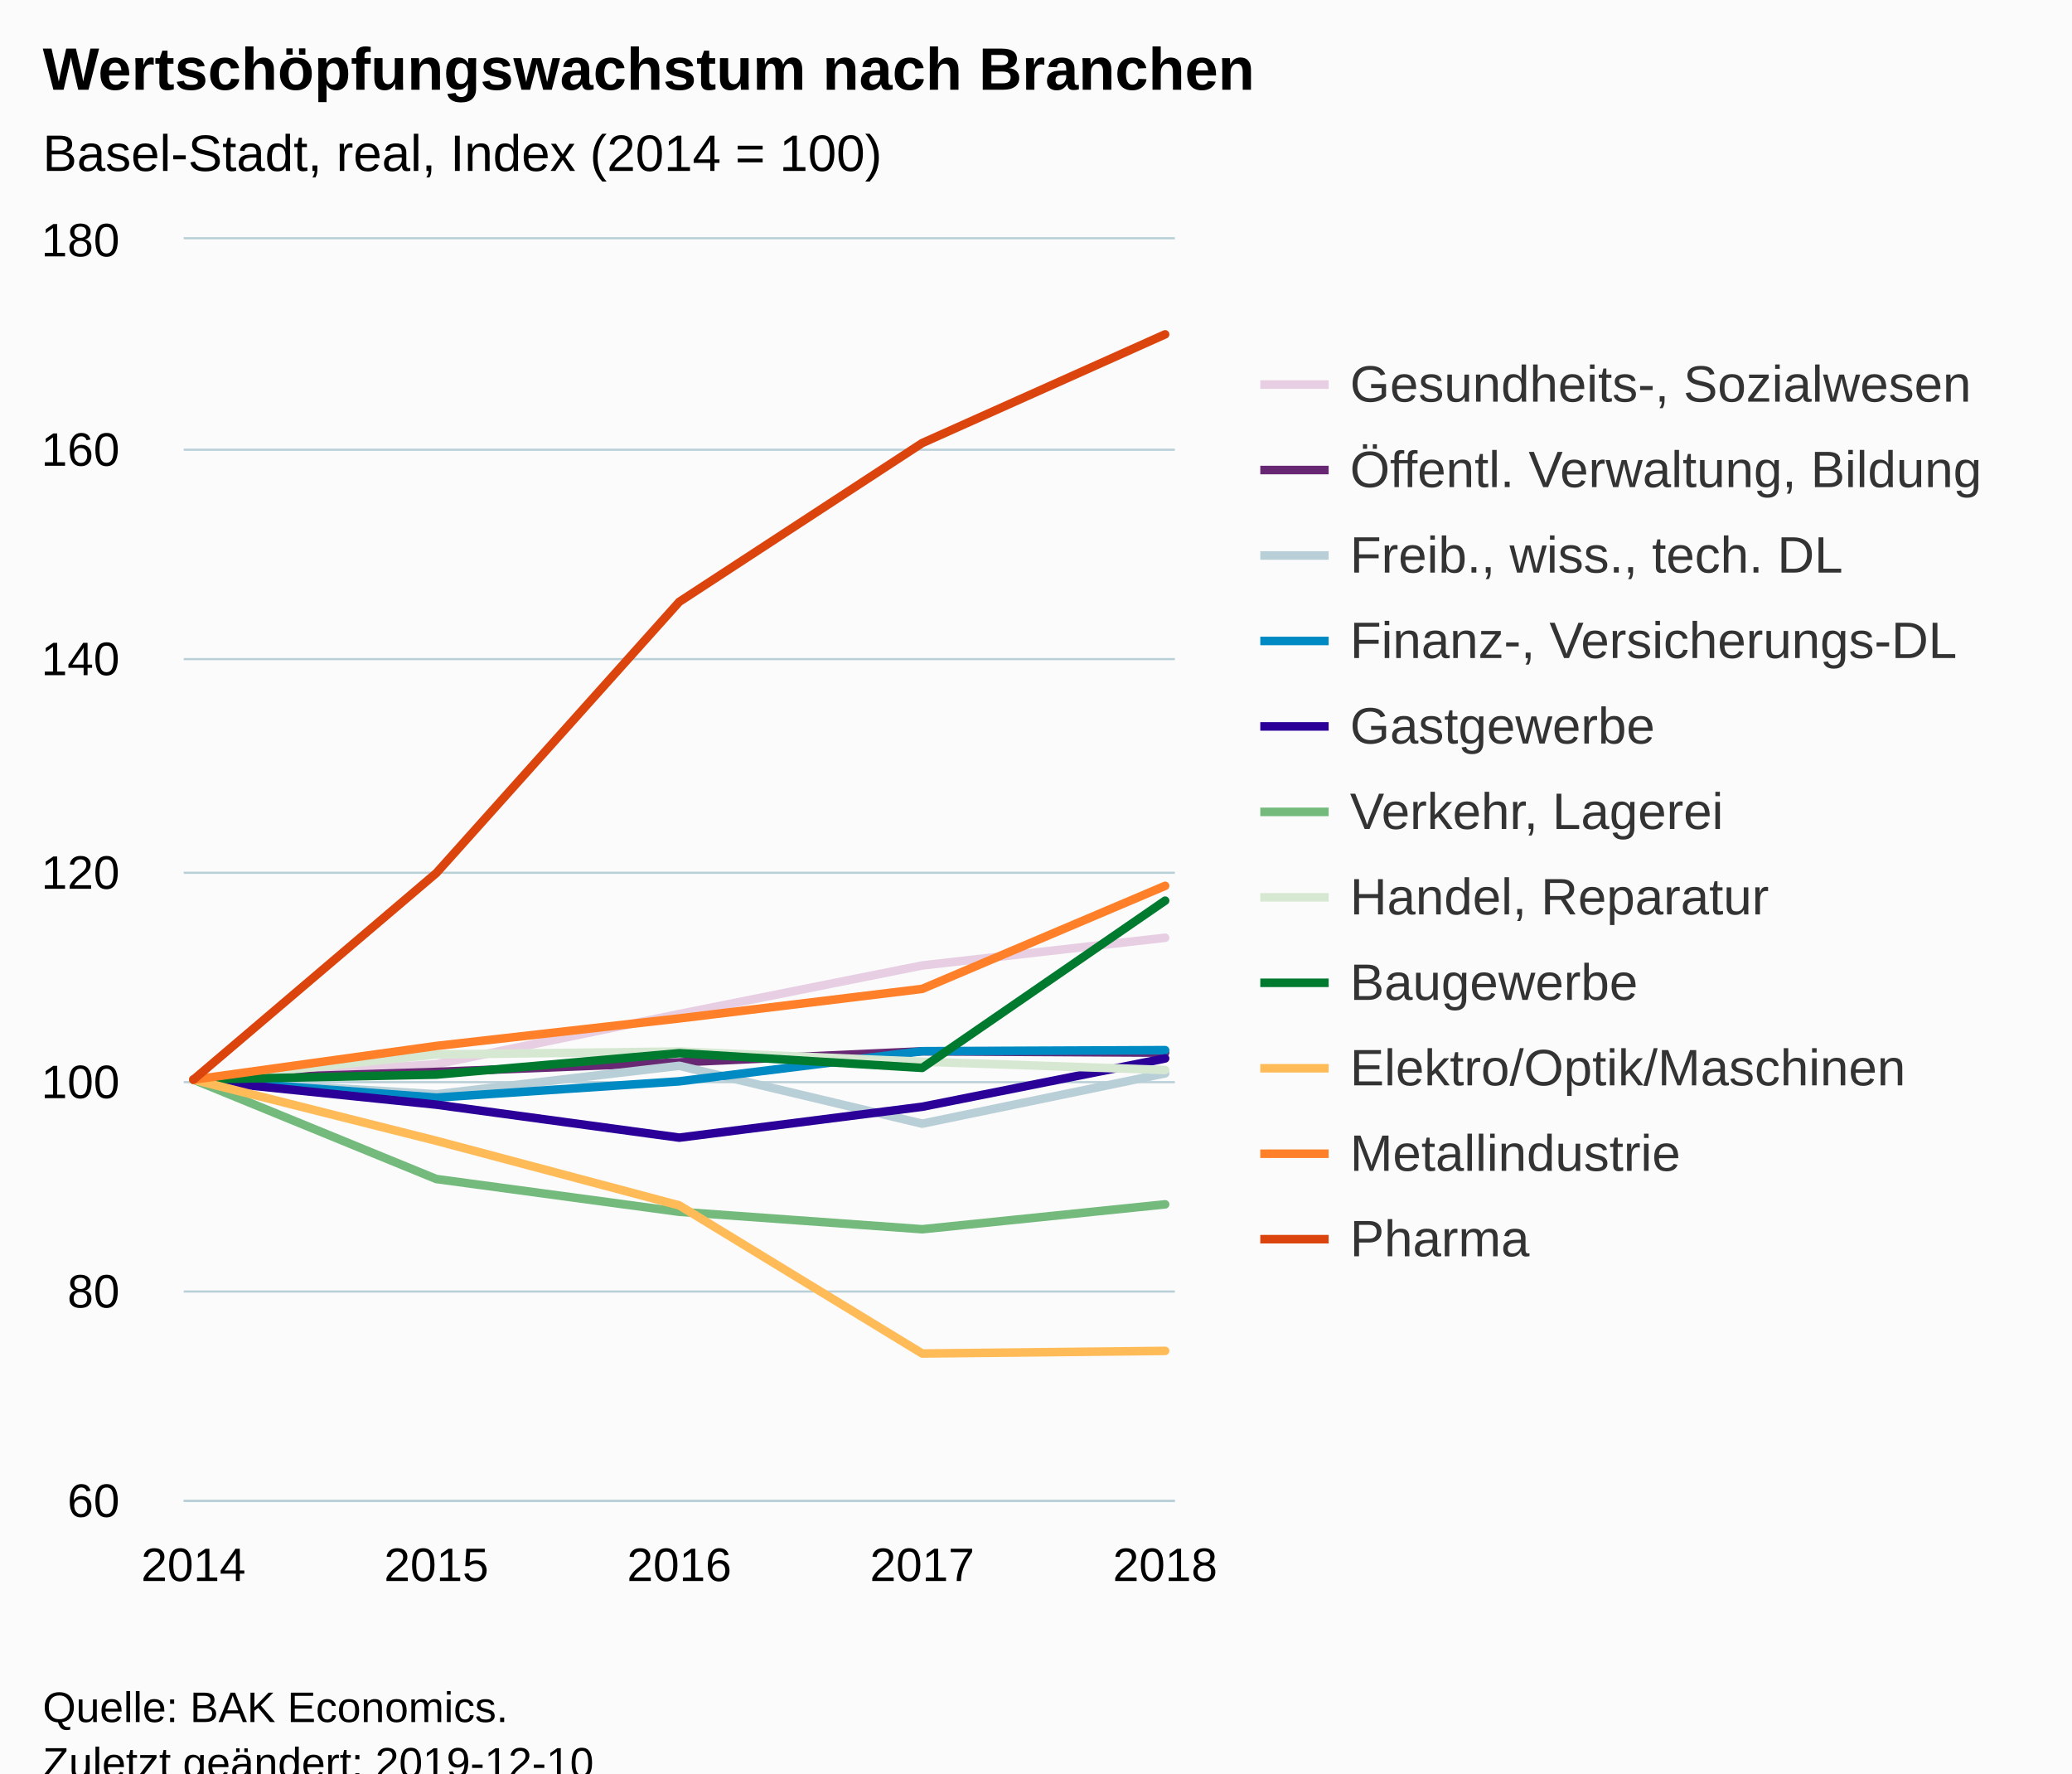
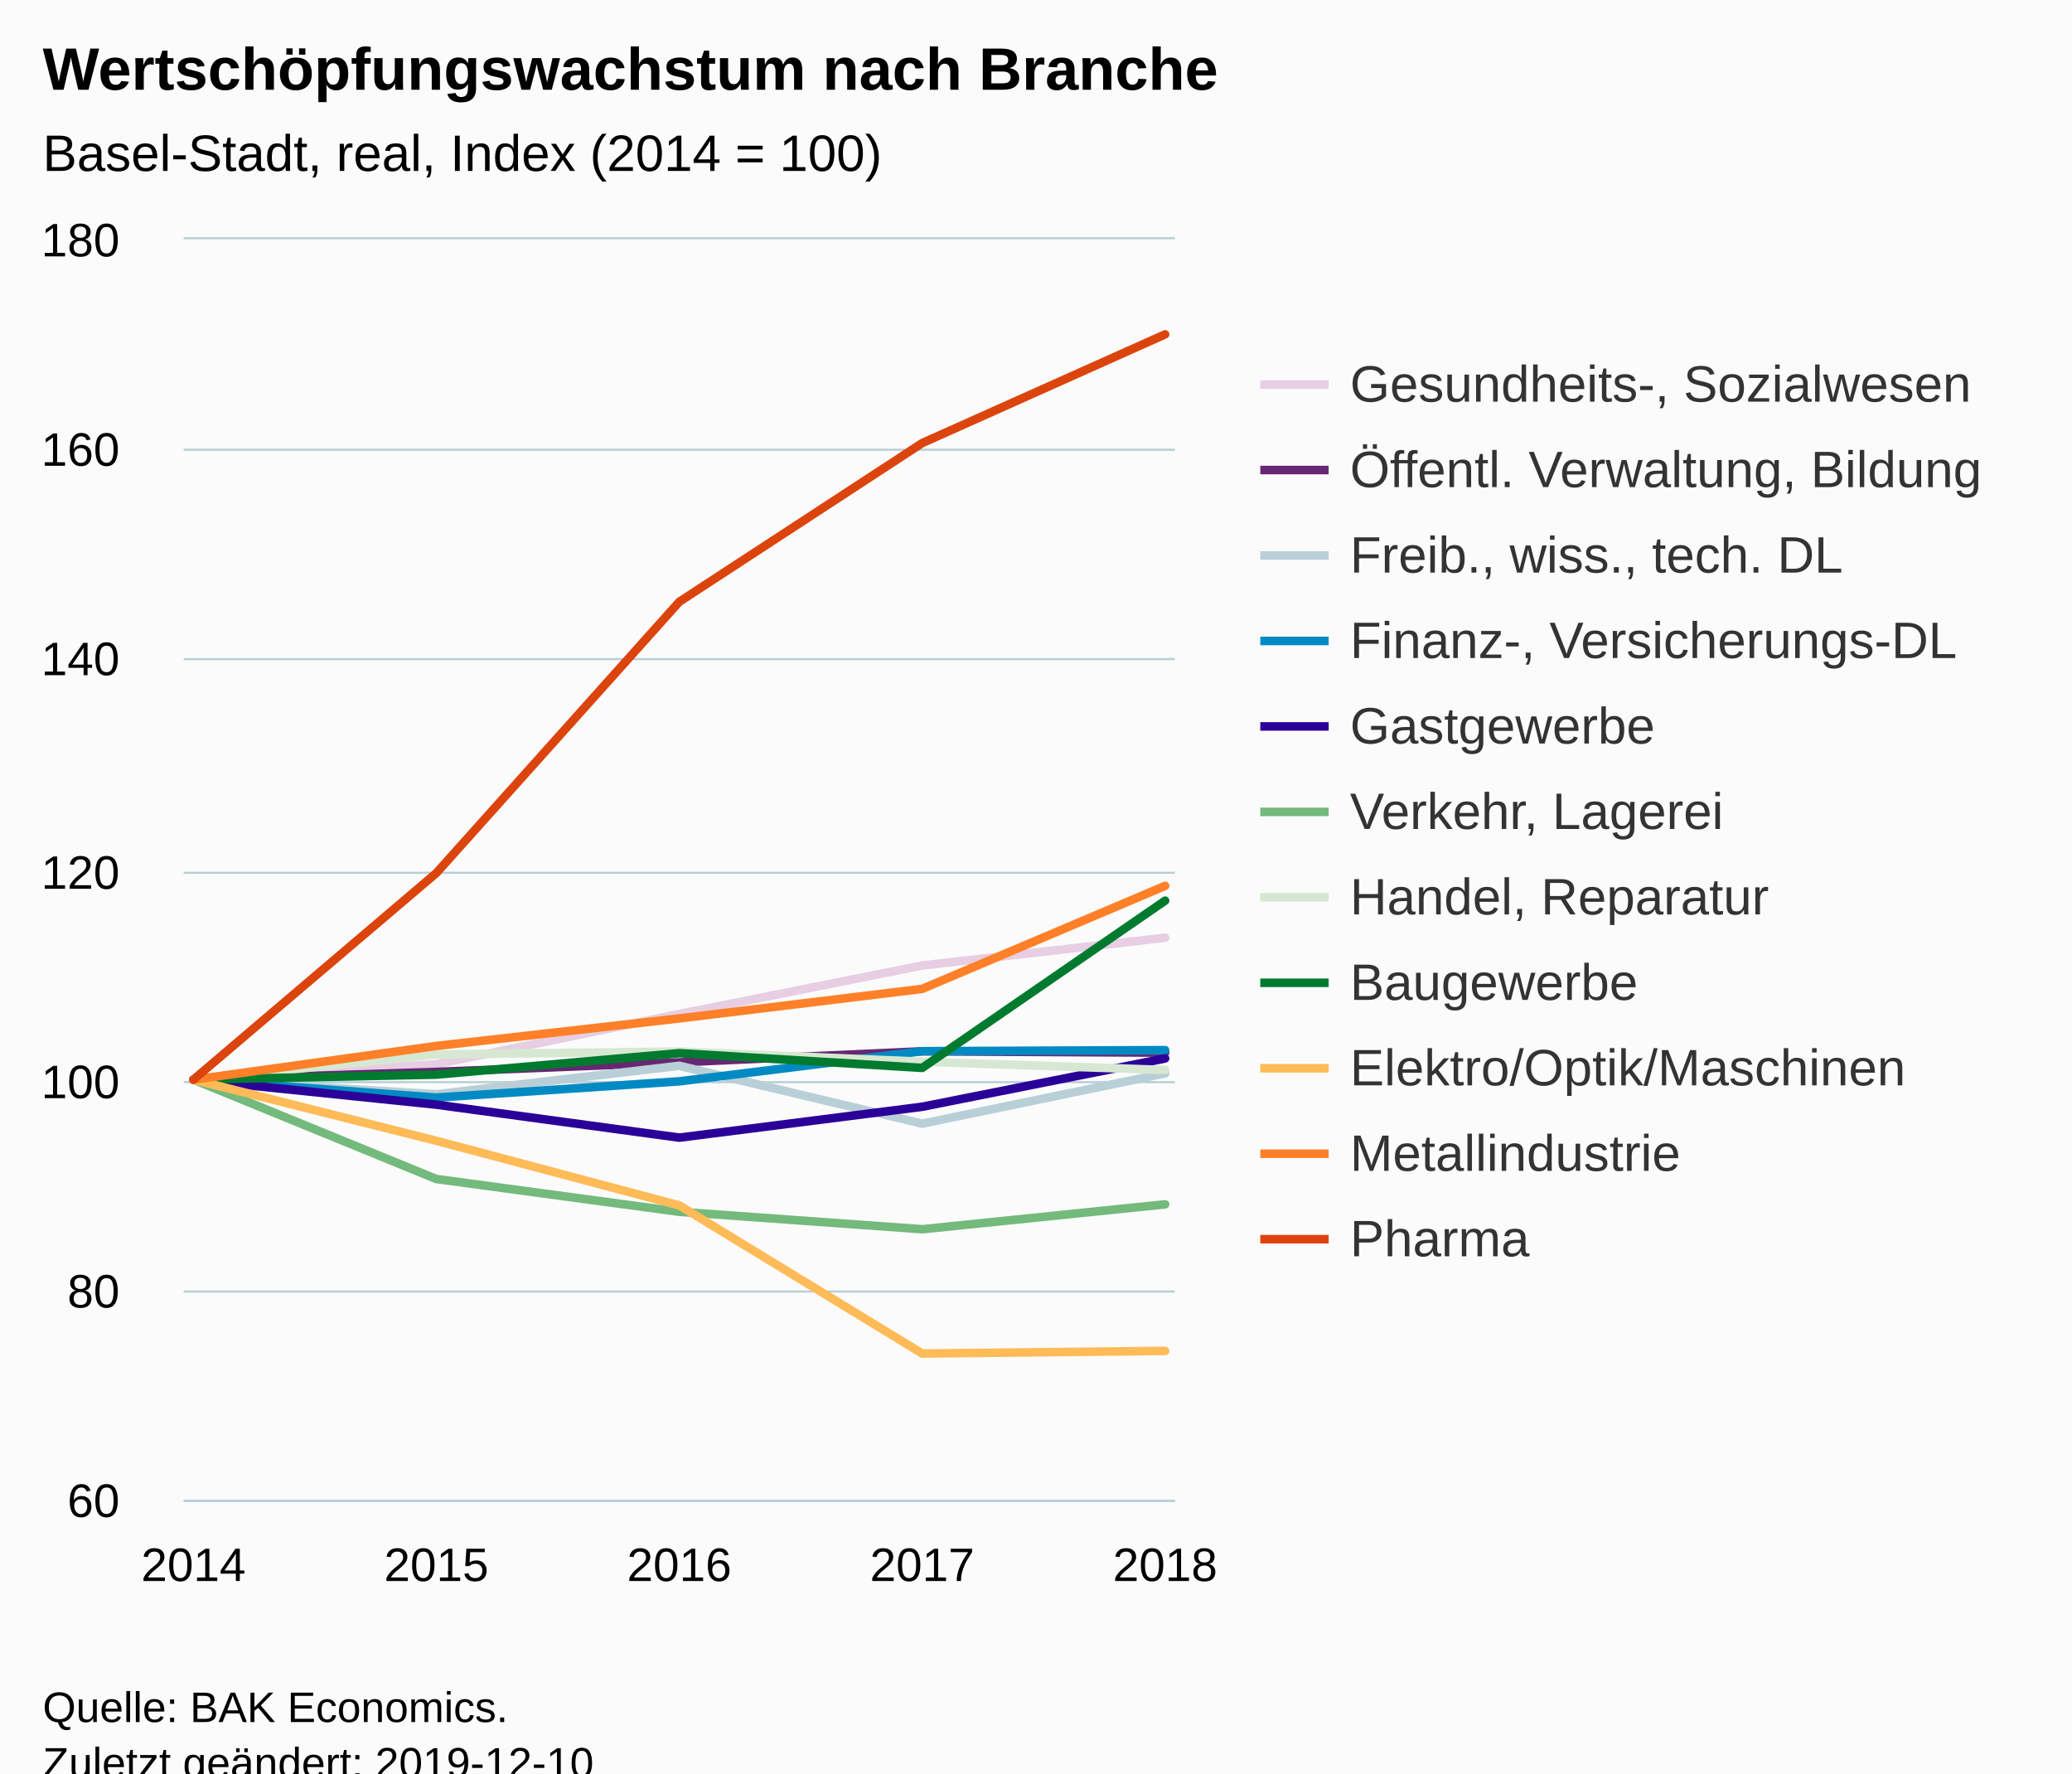
<svg xmlns="http://www.w3.org/2000/svg" version="1.1" class="highcharts-root" style="font-family:Arial;font-size:12px;" viewBox="0 0 485 415">
  <defs>
-     <clipPath id="highcharts-efknmiz-6">
+     <clipPath id="highcharts-1chlq01-6">
      <rect x="0" y="0" width="232" height="295" fill="none" />
    </clipPath>
-     <clipPath id="highcharts-efknmiz-7">
+     <clipPath id="highcharts-1chlq01-7">
      <rect x="0" y="0" width="232" height="295" fill="none" />
    </clipPath>
  </defs>
  <rect fill="#fbfbfb" class="highcharts-background" x="0" y="0" width="485" height="428" rx="0" ry="0" />
  <rect fill="none" class="highcharts-plot-background" x="43" y="56" width="232" height="295" />
  <g class="highcharts-pane-group" data-z-index="0" />
  <g class="highcharts-grid highcharts-xaxis-grid " data-z-index="1">
    <path fill="none" data-z-index="1" class="highcharts-grid-line" d="M 44.5 56 L 44.5 351" opacity="1" />
    <path fill="none" data-z-index="1" class="highcharts-grid-line" d="M 101.5 56 L 101.5 351" opacity="1" />
    <path fill="none" data-z-index="1" class="highcharts-grid-line" d="M 158.5 56 L 158.5 351" opacity="1" />
    <path fill="none" data-z-index="1" class="highcharts-grid-line" d="M 215.5 56 L 215.5 351" opacity="1" />
    <path fill="none" data-z-index="1" class="highcharts-grid-line" d="M 272.5 56 L 272.5 351" opacity="1" />
  </g>
  <g class="highcharts-grid highcharts-yaxis-grid " data-z-index="1">
    <path fill="none" stroke="#B9CFD7" stroke-width="0.5" data-z-index="1" class="highcharts-grid-line" d="M 43 351.25 L 275 351.25" opacity="1" />
    <path fill="none" stroke="#B9CFD7" stroke-width="0.5" data-z-index="1" class="highcharts-grid-line" d="M 43 302.25 L 275 302.25" opacity="1" />
    <path fill="none" stroke="#B9CFD7" stroke-width="0.5" data-z-index="1" class="highcharts-grid-line" d="M 43 253.25 L 275 253.25" opacity="1" />
    <path fill="none" stroke="#B9CFD7" stroke-width="0.5" data-z-index="1" class="highcharts-grid-line" d="M 43 204.25 L 275 204.25" opacity="1" />
    <path fill="none" stroke="#B9CFD7" stroke-width="0.5" data-z-index="1" class="highcharts-grid-line" d="M 43 154.25 L 275 154.25" opacity="1" />
    <path fill="none" stroke="#B9CFD7" stroke-width="0.5" data-z-index="1" class="highcharts-grid-line" d="M 43 105.25 L 275 105.25" opacity="1" />
    <path fill="none" stroke="#B9CFD7" stroke-width="0.5" data-z-index="1" class="highcharts-grid-line" d="M 43 55.75 L 275 55.75" opacity="1" />
  </g>
  <rect fill="none" class="highcharts-plot-border" data-z-index="1" x="43" y="56" width="232" height="295" />
  <g class="highcharts-axis highcharts-xaxis " data-z-index="2">
    <path fill="none" class="highcharts-axis-line" stroke="#B9CFD7" stroke-width="0.5" data-z-index="7" d="M 43 351.25 L 275 351.25" />
  </g>
  <g class="highcharts-axis highcharts-yaxis " data-z-index="2">
    <path fill="none" class="highcharts-axis-line" data-z-index="7" d="M 43 56 L 43 351" />
  </g>
  <g class="highcharts-series-group" data-z-index="3">
-     <g data-z-index="0.1" class="highcharts-series highcharts-series-0 highcharts-line-series " transform="translate(43,56) scale(1 1)" clip-path="url(#highcharts-efknmiz-7)">
+     <g data-z-index="0.1" class="highcharts-series highcharts-series-0 highcharts-line-series " transform="translate(43,56) scale(1 1)" clip-path="url(#highcharts-1chlq01-7)">
      <path fill="none" d="M 2.275 196.667 L 59.137 193.053 L 116 181.302 L 172.863 169.945 L 229.725 163.455" class="highcharts-graph" data-z-index="1" stroke="#E7CEE2" stroke-width="2" stroke-linejoin="round" stroke-linecap="round" />
    </g>
    <g data-z-index="0.1" class="highcharts-markers highcharts-series-0 highcharts-line-series " transform="translate(43,56) scale(1 1)" clip-path="none" />
-     <g data-z-index="0.1" class="highcharts-series highcharts-series-1 highcharts-line-series " transform="translate(43,56) scale(1 1)" clip-path="url(#highcharts-efknmiz-7)">
+     <g data-z-index="0.1" class="highcharts-series highcharts-series-1 highcharts-line-series " transform="translate(43,56) scale(1 1)" clip-path="url(#highcharts-1chlq01-7)">
      <path fill="none" d="M 2.275 196.667 L 59.137 194.848 L 116 192.61 L 172.863 190.029 L 229.725 190.349" class="highcharts-graph" data-z-index="1" stroke="#672773" stroke-width="2" stroke-linejoin="round" stroke-linecap="round" />
    </g>
    <g data-z-index="0.1" class="highcharts-markers highcharts-series-1 highcharts-line-series " transform="translate(43,56) scale(1 1)" clip-path="none" />
-     <g data-z-index="0.1" class="highcharts-series highcharts-series-2 highcharts-line-series " transform="translate(43,56) scale(1 1)" clip-path="url(#highcharts-efknmiz-7)">
+     <g data-z-index="0.1" class="highcharts-series highcharts-series-2 highcharts-line-series " transform="translate(43,56) scale(1 1)" clip-path="url(#highcharts-1chlq01-7)">
      <path fill="none" d="M 2.275 196.667 L 59.137 200.084 L 116 193.422 L 172.863 206.967 L 229.725 195.192" class="highcharts-graph" data-z-index="1" stroke="#B9CFD7" stroke-width="2" stroke-linejoin="round" stroke-linecap="round" />
    </g>
    <g data-z-index="0.1" class="highcharts-markers highcharts-series-2 highcharts-line-series " transform="translate(43,56) scale(1 1)" clip-path="none" />
-     <g data-z-index="0.1" class="highcharts-series highcharts-series-3 highcharts-line-series " transform="translate(43,56) scale(1 1)" clip-path="url(#highcharts-efknmiz-7)">
+     <g data-z-index="0.1" class="highcharts-series highcharts-series-3 highcharts-line-series " transform="translate(43,56) scale(1 1)" clip-path="url(#highcharts-1chlq01-7)">
      <path fill="none" d="M 2.275 196.667 L 59.137 200.87 L 116 197.06 L 172.863 190.005 L 229.725 189.759" class="highcharts-graph" data-z-index="1" stroke="#008AC3" stroke-width="2" stroke-linejoin="round" stroke-linecap="round" />
    </g>
    <g data-z-index="0.1" class="highcharts-markers highcharts-series-3 highcharts-line-series " transform="translate(43,56) scale(1 1)" clip-path="none" />
-     <g data-z-index="0.1" class="highcharts-series highcharts-series-4 highcharts-line-series " transform="translate(43,56) scale(1 1)" clip-path="url(#highcharts-efknmiz-7)">
+     <g data-z-index="0.1" class="highcharts-series highcharts-series-4 highcharts-line-series " transform="translate(43,56) scale(1 1)" clip-path="url(#highcharts-1chlq01-7)">
      <path fill="none" d="M 2.275 196.667 L 59.137 202.517 L 116 210.237 L 172.863 203.009 L 229.725 191.701" class="highcharts-graph" data-z-index="1" stroke="#2B0099" stroke-width="2" stroke-linejoin="round" stroke-linecap="round" />
    </g>
    <g data-z-index="0.1" class="highcharts-markers highcharts-series-4 highcharts-line-series " transform="translate(43,56) scale(1 1)" clip-path="none" />
-     <g data-z-index="0.1" class="highcharts-series highcharts-series-5 highcharts-line-series " transform="translate(43,56) scale(1 1)" clip-path="url(#highcharts-efknmiz-7)">
+     <g data-z-index="0.1" class="highcharts-series highcharts-series-5 highcharts-line-series " transform="translate(43,56) scale(1 1)" clip-path="url(#highcharts-1chlq01-7)">
      <path fill="none" d="M 2.275 196.667 L 59.137 219.922 L 116 227.592 L 172.863 231.673 L 229.725 225.847" class="highcharts-graph" data-z-index="1" stroke="#73BA7C" stroke-width="2" stroke-linejoin="round" stroke-linecap="round" />
    </g>
    <g data-z-index="0.1" class="highcharts-markers highcharts-series-5 highcharts-line-series " transform="translate(43,56) scale(1 1)" clip-path="none" />
-     <g data-z-index="0.1" class="highcharts-series highcharts-series-6 highcharts-line-series " transform="translate(43,56) scale(1 1)" clip-path="url(#highcharts-efknmiz-7)">
+     <g data-z-index="0.1" class="highcharts-series highcharts-series-6 highcharts-line-series " transform="translate(43,56) scale(1 1)" clip-path="url(#highcharts-1chlq01-7)">
      <path fill="none" d="M 2.275 196.667 L 59.137 190.767 L 116 190.078 L 172.863 192.463 L 229.725 194.405" class="highcharts-graph" data-z-index="1" stroke="#D7E8D2" stroke-width="2" stroke-linejoin="round" stroke-linecap="round" />
    </g>
    <g data-z-index="0.1" class="highcharts-markers highcharts-series-6 highcharts-line-series " transform="translate(43,56) scale(1 1)" clip-path="none" />
-     <g data-z-index="0.1" class="highcharts-series highcharts-series-7 highcharts-line-series " transform="translate(43,56) scale(1 1)" clip-path="url(#highcharts-efknmiz-7)">
+     <g data-z-index="0.1" class="highcharts-series highcharts-series-7 highcharts-line-series " transform="translate(43,56) scale(1 1)" clip-path="url(#highcharts-1chlq01-7)">
      <path fill="none" d="M 2.275 196.667 L 59.137 195.487 L 116 190.472 L 172.863 193.913 L 229.725 154.777" class="highcharts-graph" data-z-index="1" stroke="#007A2F" stroke-width="2" stroke-linejoin="round" stroke-linecap="round" />
    </g>
    <g data-z-index="0.1" class="highcharts-markers highcharts-series-7 highcharts-line-series " transform="translate(43,56) scale(1 1)" clip-path="none" />
-     <g data-z-index="0.1" class="highcharts-series highcharts-series-8 highcharts-line-series " transform="translate(43,56) scale(1 1)" clip-path="url(#highcharts-efknmiz-7)">
+     <g data-z-index="0.1" class="highcharts-series highcharts-series-8 highcharts-line-series " transform="translate(43,56) scale(1 1)" clip-path="url(#highcharts-1chlq01-7)">
      <path fill="none" d="M 2.275 442.5 L 59.137 442.5 L 116 442.5 L 172.863 442.5 L 229.725 442.5" class="highcharts-graph" data-z-index="1" stroke="#FFDA80" stroke-width="2" stroke-linejoin="round" stroke-linecap="round" />
    </g>
    <g data-z-index="0.1" class="highcharts-markers highcharts-series-8 highcharts-line-series " transform="translate(43,56) scale(1 1)" clip-path="none" />
-     <g data-z-index="0.1" class="highcharts-series highcharts-series-9 highcharts-line-series " transform="translate(43,56) scale(1 1)" clip-path="url(#highcharts-efknmiz-7)">
+     <g data-z-index="0.1" class="highcharts-series highcharts-series-9 highcharts-line-series " transform="translate(43,56) scale(1 1)" clip-path="url(#highcharts-1chlq01-7)">
      <path fill="none" d="M 2.275 196.667 L 59.137 210.974 L 116 226.093 L 172.863 260.755 L 229.725 260.141" class="highcharts-graph" data-z-index="1" stroke="#FFBB58" stroke-width="2" stroke-linejoin="round" stroke-linecap="round" />
    </g>
    <g data-z-index="0.1" class="highcharts-markers highcharts-series-9 highcharts-line-series " transform="translate(43,56) scale(1 1)" clip-path="none" />
-     <g data-z-index="0.1" class="highcharts-series highcharts-series-10 highcharts-line-series " transform="translate(43,56) scale(1 1)" clip-path="url(#highcharts-efknmiz-7)">
+     <g data-z-index="0.1" class="highcharts-series highcharts-series-10 highcharts-line-series " transform="translate(43,56) scale(1 1)" clip-path="url(#highcharts-1chlq01-7)">
      <path fill="none" d="M 2.275 196.667 L 59.137 188.775 L 116 182.335 L 172.863 175.427 L 229.725 151.31" class="highcharts-graph" data-z-index="1" stroke="#FF8028" stroke-width="2" stroke-linejoin="round" stroke-linecap="round" />
    </g>
    <g data-z-index="0.1" class="highcharts-markers highcharts-series-10 highcharts-line-series " transform="translate(43,56) scale(1 1)" clip-path="none" />
-     <g data-z-index="0.1" class="highcharts-series highcharts-series-11 highcharts-line-series " transform="translate(43,56) scale(1 1)" clip-path="url(#highcharts-efknmiz-7)">
+     <g data-z-index="0.1" class="highcharts-series highcharts-series-11 highcharts-line-series " transform="translate(43,56) scale(1 1)" clip-path="url(#highcharts-1chlq01-7)">
      <path fill="none" d="M 2.275 196.667 L 59.137 148.311 L 116 84.837 L 172.863 47.692 L 229.725 22.248" class="highcharts-graph" data-z-index="1" stroke="#DC440E" stroke-width="2" stroke-linejoin="round" stroke-linecap="round" />
    </g>
    <g data-z-index="0.1" class="highcharts-markers highcharts-series-11 highcharts-line-series " transform="translate(43,56) scale(1 1)" clip-path="none" />
-     <g data-z-index="0.1" class="highcharts-series highcharts-series-12 highcharts-line-series " transform="translate(43,56) scale(1 1)" clip-path="url(#highcharts-efknmiz-7)">
+     <g data-z-index="0.1" class="highcharts-series highcharts-series-12 highcharts-line-series " transform="translate(43,56) scale(1 1)" clip-path="url(#highcharts-1chlq01-7)">
      <path fill="none" d="M 2.275 442.5 L 59.137 442.5 L 116 442.5 L 172.863 442.5 L 229.725 442.5" class="highcharts-graph" data-z-index="1" stroke="#8B2223" stroke-width="2" stroke-linejoin="round" stroke-linecap="round" />
    </g>
    <g data-z-index="0.1" class="highcharts-markers highcharts-series-12 highcharts-line-series " transform="translate(43,56) scale(1 1)" clip-path="none" />
  </g>
  <text x="10" text-anchor="start" class="highcharts-title" data-z-index="4" style="color:#000000;font-size:14px;font-weight:bold;fill:#000000;" y="21">
-     <tspan>Wertschöpfungswachstum nach Branchen</tspan>
+     <tspan>Wertschöpfungswachstum nach Branche</tspan>
  </text>
  <text x="10" text-anchor="start" class="highcharts-subtitle" data-z-index="4" style="color:#000000;font-size:12px;font-weight:normal;font-family:Arial;fill:#000000;" y="40">
    <tspan>Basel-Stadt, real, Index (2014 = 100)</tspan>
  </text>
  <g class="highcharts-legend" data-z-index="7" transform="translate(287,76)">
    <rect fill="none" class="highcharts-legend-box" rx="0" ry="0" x="0" y="0" width="188" height="231" visibility="visible" />
    <g data-z-index="1">
      <g>
        <g class="highcharts-legend-item highcharts-line-series highcharts-color-undefined highcharts-series-0" data-z-index="1" transform="translate(8,3)">
          <path fill="none" d="M 0 11 L 16 11" class="highcharts-graph" stroke="#E7CEE2" stroke-width="2" />
          <text x="21" style="color:#333333;font-size:12px;font-weight:normal;cursor:pointer;fill:#333333;" text-anchor="start" data-z-index="2" y="15">
            <tspan>Gesundheits-, Sozialwesen</tspan>
          </text>
        </g>
        <g class="highcharts-legend-item highcharts-line-series highcharts-color-undefined highcharts-series-1" data-z-index="1" transform="translate(8,23)">
          <path fill="none" d="M 0 11 L 16 11" class="highcharts-graph" stroke="#672773" stroke-width="2" />
          <text x="21" y="15" style="color:#333333;font-size:12px;font-weight:normal;cursor:pointer;fill:#333333;" text-anchor="start" data-z-index="2">
            <tspan>Öffentl. Verwaltung, Bildung</tspan>
          </text>
        </g>
        <g class="highcharts-legend-item highcharts-line-series highcharts-color-undefined highcharts-series-2" data-z-index="1" transform="translate(8,43)">
          <path fill="none" d="M 0 11 L 16 11" class="highcharts-graph" stroke="#B9CFD7" stroke-width="2" />
          <text x="21" y="15" style="color:#333333;font-size:12px;font-weight:normal;cursor:pointer;fill:#333333;" text-anchor="start" data-z-index="2">
            <tspan>Freib., wiss., tech. DL</tspan>
          </text>
        </g>
        <g class="highcharts-legend-item highcharts-line-series highcharts-color-undefined highcharts-series-3" data-z-index="1" transform="translate(8,63)">
          <path fill="none" d="M 0 11 L 16 11" class="highcharts-graph" stroke="#008AC3" stroke-width="2" />
          <text x="21" y="15" style="color:#333333;font-size:12px;font-weight:normal;cursor:pointer;fill:#333333;" text-anchor="start" data-z-index="2">
            <tspan>Finanz-, Versicherungs-DL</tspan>
          </text>
        </g>
        <g class="highcharts-legend-item highcharts-line-series highcharts-color-undefined highcharts-series-4" data-z-index="1" transform="translate(8,83)">
          <path fill="none" d="M 0 11 L 16 11" class="highcharts-graph" stroke="#2B0099" stroke-width="2" />
          <text x="21" y="15" style="color:#333333;font-size:12px;font-weight:normal;cursor:pointer;fill:#333333;" text-anchor="start" data-z-index="2">
            <tspan>Gastgewerbe</tspan>
          </text>
        </g>
        <g class="highcharts-legend-item highcharts-line-series highcharts-color-undefined highcharts-series-5" data-z-index="1" transform="translate(8,103)">
          <path fill="none" d="M 0 11 L 16 11" class="highcharts-graph" stroke="#73BA7C" stroke-width="2" />
          <text x="21" y="15" style="color:#333333;font-size:12px;font-weight:normal;cursor:pointer;fill:#333333;" text-anchor="start" data-z-index="2">
            <tspan>Verkehr, Lagerei</tspan>
          </text>
        </g>
        <g class="highcharts-legend-item highcharts-line-series highcharts-color-undefined highcharts-series-6" data-z-index="1" transform="translate(8,123)">
          <path fill="none" d="M 0 11 L 16 11" class="highcharts-graph" stroke="#D7E8D2" stroke-width="2" />
          <text x="21" y="15" style="color:#333333;font-size:12px;font-weight:normal;cursor:pointer;fill:#333333;" text-anchor="start" data-z-index="2">
            <tspan>Handel, Reparatur</tspan>
          </text>
        </g>
        <g class="highcharts-legend-item highcharts-line-series highcharts-color-undefined highcharts-series-7" data-z-index="1" transform="translate(8,143)">
          <path fill="none" d="M 0 11 L 16 11" class="highcharts-graph" stroke="#007A2F" stroke-width="2" />
          <text x="21" y="15" style="color:#333333;font-size:12px;font-weight:normal;cursor:pointer;fill:#333333;" text-anchor="start" data-z-index="2">
            <tspan>Baugewerbe</tspan>
          </text>
        </g>
        <g class="highcharts-legend-item highcharts-line-series highcharts-color-undefined highcharts-series-9" data-z-index="1" transform="translate(8,163)">
          <path fill="none" d="M 0 11 L 16 11" class="highcharts-graph" stroke="#FFBB58" stroke-width="2" />
          <text x="21" y="15" style="color:#333333;font-size:12px;font-weight:normal;cursor:pointer;fill:#333333;" text-anchor="start" data-z-index="2">
            <tspan>Elektro/Optik/Maschinen</tspan>
          </text>
        </g>
        <g class="highcharts-legend-item highcharts-line-series highcharts-color-undefined highcharts-series-10" data-z-index="1" transform="translate(8,183)">
          <path fill="none" d="M 0 11 L 16 11" class="highcharts-graph" stroke="#FF8028" stroke-width="2" />
          <text x="21" y="15" style="color:#333333;font-size:12px;font-weight:normal;cursor:pointer;fill:#333333;" text-anchor="start" data-z-index="2">
            <tspan>Metallindustrie</tspan>
          </text>
        </g>
        <g class="highcharts-legend-item highcharts-line-series highcharts-color-undefined highcharts-series-11" data-z-index="1" transform="translate(8,203)">
          <path fill="none" d="M 0 11 L 16 11" class="highcharts-graph" stroke="#DC440E" stroke-width="2" />
          <text x="21" y="15" style="color:#333333;font-size:12px;font-weight:normal;cursor:pointer;fill:#333333;" text-anchor="start" data-z-index="2">
            <tspan>Pharma</tspan>
          </text>
        </g>
      </g>
    </g>
  </g>
  <g class="highcharts-axis-labels highcharts-xaxis-labels " data-z-index="7">
    <text x="45.275" style="color:#000000;cursor:default;font-size:11px;fill:#000000;" text-anchor="middle" transform="translate(0,0)" y="370" opacity="1">2014</text>
    <text x="102.137" style="color:#000000;cursor:default;font-size:11px;fill:#000000;" text-anchor="middle" transform="translate(0,0)" y="370" opacity="1">2015</text>
    <text x="159" style="color:#000000;cursor:default;font-size:11px;fill:#000000;" text-anchor="middle" transform="translate(0,0)" y="370" opacity="1">2016</text>
    <text x="215.863" style="color:#000000;cursor:default;font-size:11px;fill:#000000;" text-anchor="middle" transform="translate(0,0)" y="370" opacity="1">2017</text>
    <text x="272.725" style="color:#000000;cursor:default;font-size:11px;fill:#000000;" text-anchor="middle" transform="translate(0,0)" y="370" opacity="1">2018</text>
  </g>
  <g class="highcharts-axis-labels highcharts-yaxis-labels " data-z-index="7">
    <text x="28" style="color:#000000;cursor:default;font-size:11px;fill:#000000;" text-anchor="end" transform="translate(0,0)" y="355" opacity="1">60</text>
    <text x="28" style="color:#000000;cursor:default;font-size:11px;fill:#000000;" text-anchor="end" transform="translate(0,0)" y="306" opacity="1">80</text>
    <text x="28" style="color:#000000;cursor:default;font-size:11px;fill:#000000;" text-anchor="end" transform="translate(0,0)" y="257" opacity="1">100</text>
    <text x="28" style="color:#000000;cursor:default;font-size:11px;fill:#000000;" text-anchor="end" transform="translate(0,0)" y="208" opacity="1">120</text>
    <text x="28" style="color:#000000;cursor:default;font-size:11px;fill:#000000;" text-anchor="end" transform="translate(0,0)" y="158" opacity="1">140</text>
    <text x="28" style="color:#000000;cursor:default;font-size:11px;fill:#000000;" text-anchor="end" transform="translate(0,0)" y="109" opacity="1">160</text>
    <text x="28" style="color:#000000;cursor:default;font-size:11px;fill:#000000;" text-anchor="end" transform="translate(0,0)" y="60" opacity="1">180</text>
  </g>
  <text x="10" class="highcharts-credits" text-anchor="start" data-z-index="8" style="cursor:default;color:#000000;font-size:10px;fill:#000000;" y="403">
    <tspan>Quelle: BAK Economics.</tspan>
    <tspan x="10" dy="13">Zuletzt geändert: 2019-12-10</tspan>
  </text>
</svg>
